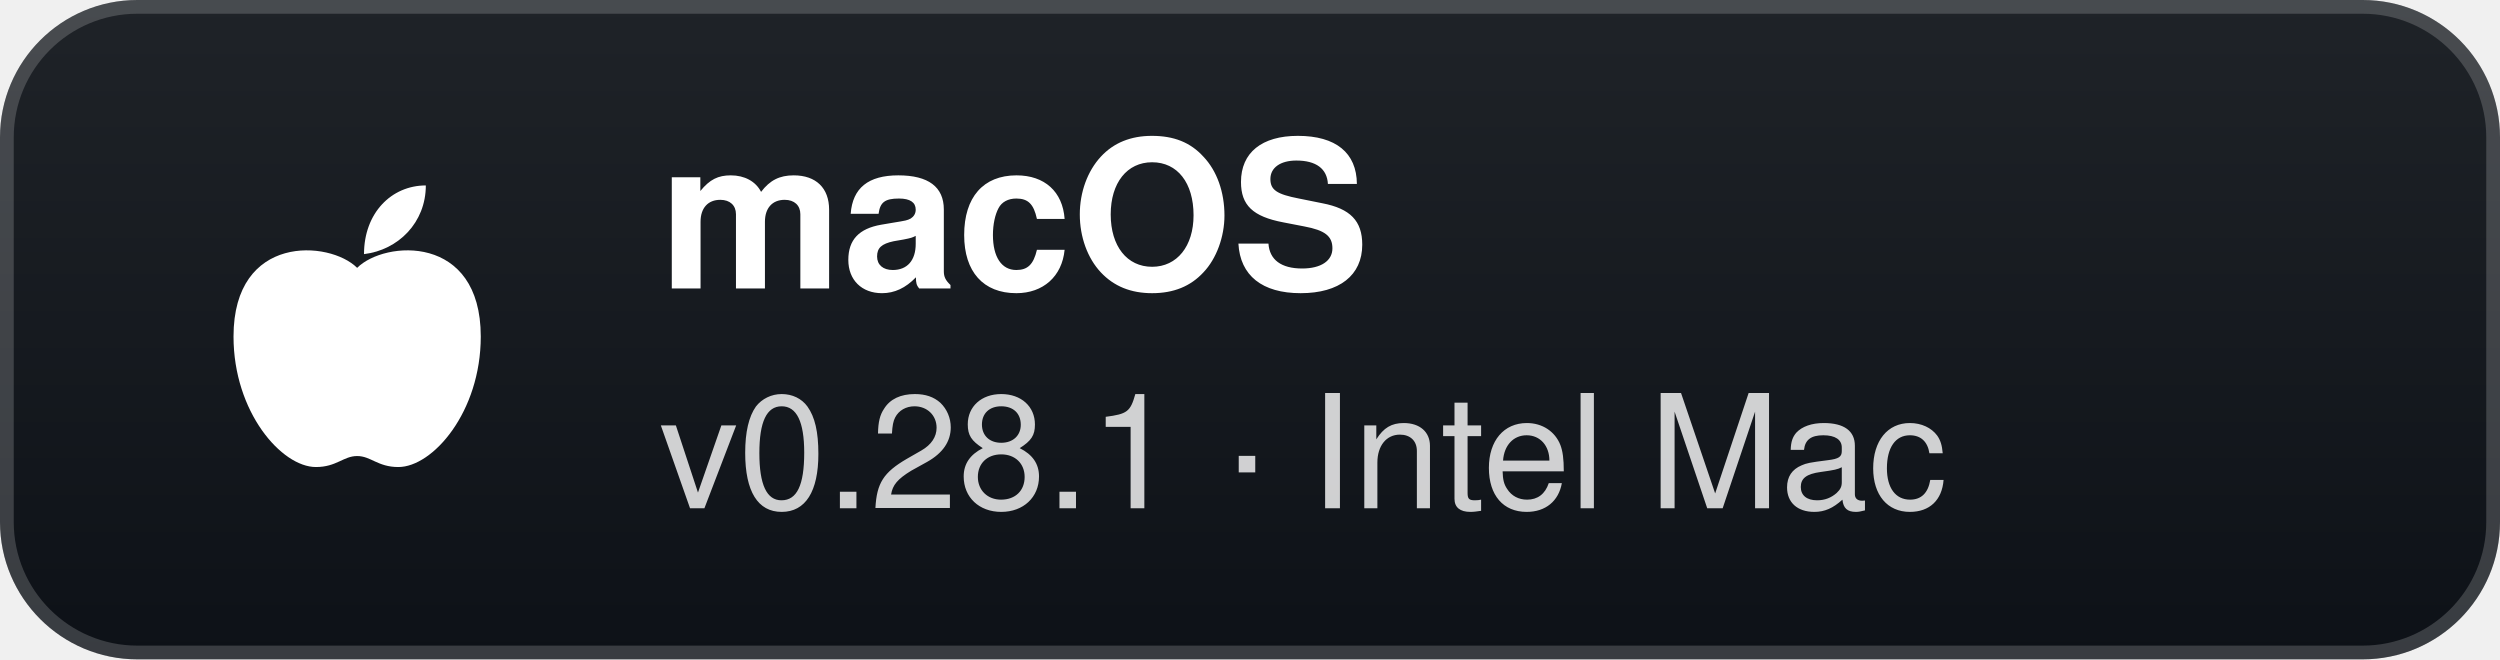
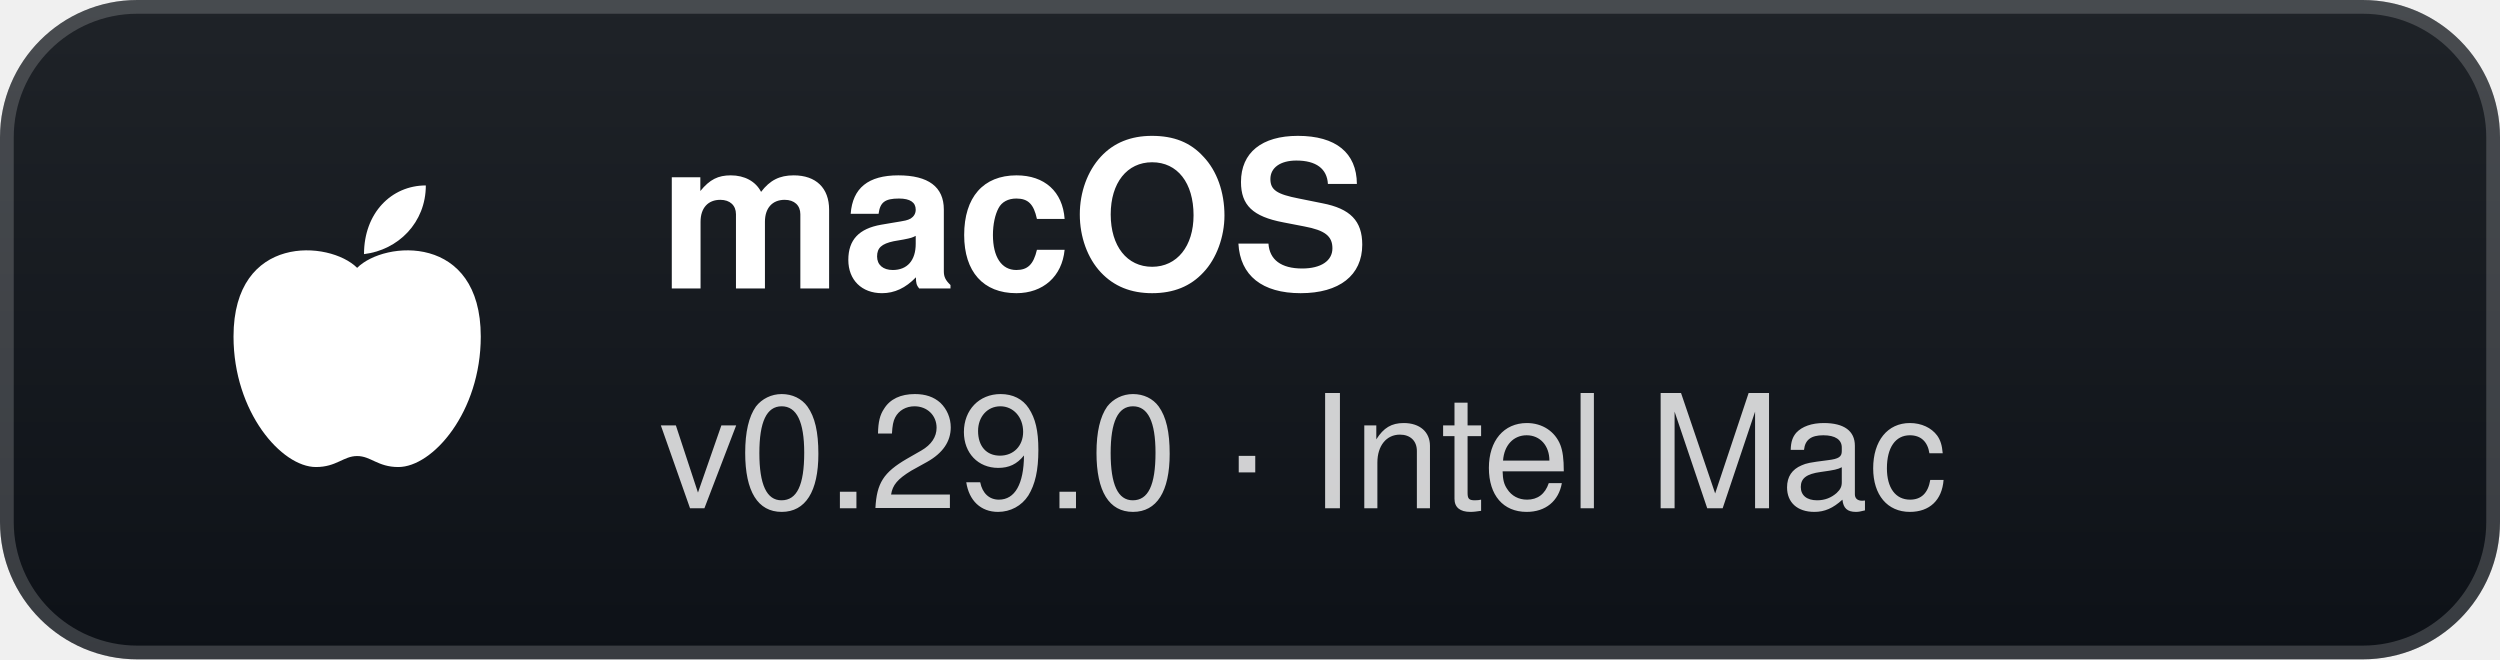
- <svg xmlns="http://www.w3.org/2000/svg" width="182" height="48" viewBox="0 0 182 48" role="img" aria-label="macOS: v0.28.1 · Intel Mac">
+ <svg xmlns="http://www.w3.org/2000/svg" width="182" height="48" viewBox="0 0 182 48" role="img" aria-label="macOS: v0.29.0 · Intel Mac">
  <defs>
    <linearGradient id="g" x1="0" y1="0" x2="0" y2="1">
      <stop offset="0" stop-color="#1f2328" />
      <stop offset="1" stop-color="#0d1117" />
    </linearGradient>
  </defs>
  <rect width="182" height="48" rx="10" fill="url(#g)" />
  <rect x="0.5" y="0.5" width="181" height="47" rx="9.5" fill="none" stroke="#ffffff" stroke-opacity="0.18" />
  <g transform="translate(26 24)">
    <path d="M0 -4.5 C-2 -6.5 -9 -7 -9 0.5 C-9 6 -5.5 10 -3 10 C-1.5 10 -1 9.2 0 9.2 C1 9.2 1.5 10 3 10 C5.5 10 9 6 9 0.5 C9 -7 2 -6.5 0 -4.5 Z" fill="#fff" />
    <path d="M0.5 -5.5 C0.5 -8.5 2.5 -10.5 5 -10.5 C5 -7.8 3 -5.8 0.5 -5.5 Z" fill="#fff" />
  </g>
  <text x="48" y="21" fill="#ffffff" font-family="'Segoe UI',-apple-system,BlinkMacSystemFont,Helvetica,Arial,sans-serif" font-size="15" font-weight="700">macOS</text>
-   <text x="48" y="37" fill="#ffffff" fill-opacity="0.8" font-family="'Segoe UI',-apple-system,BlinkMacSystemFont,Helvetica,Arial,sans-serif" font-size="11.5">v0.28.1 · Intel Mac</text>
+   <text x="48" y="37" fill="#ffffff" fill-opacity="0.8" font-family="'Segoe UI',-apple-system,BlinkMacSystemFont,Helvetica,Arial,sans-serif" font-size="11.5">v0.29.0 · Intel Mac</text>
</svg>
